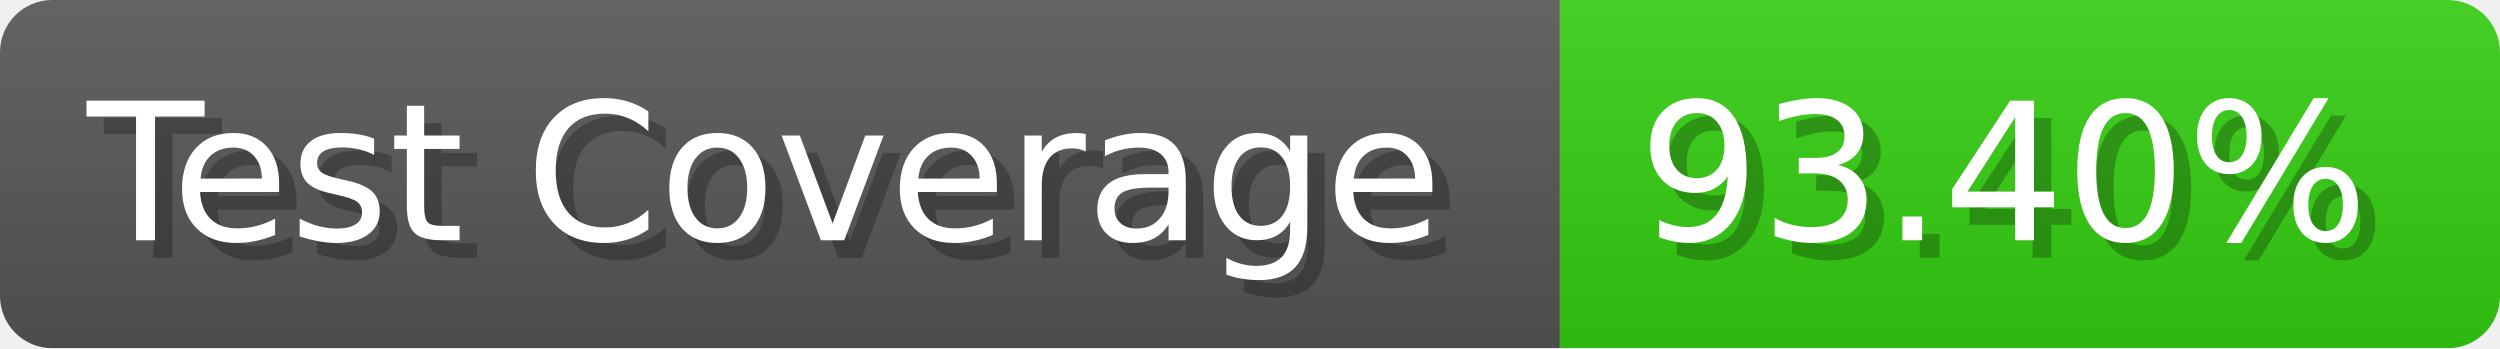
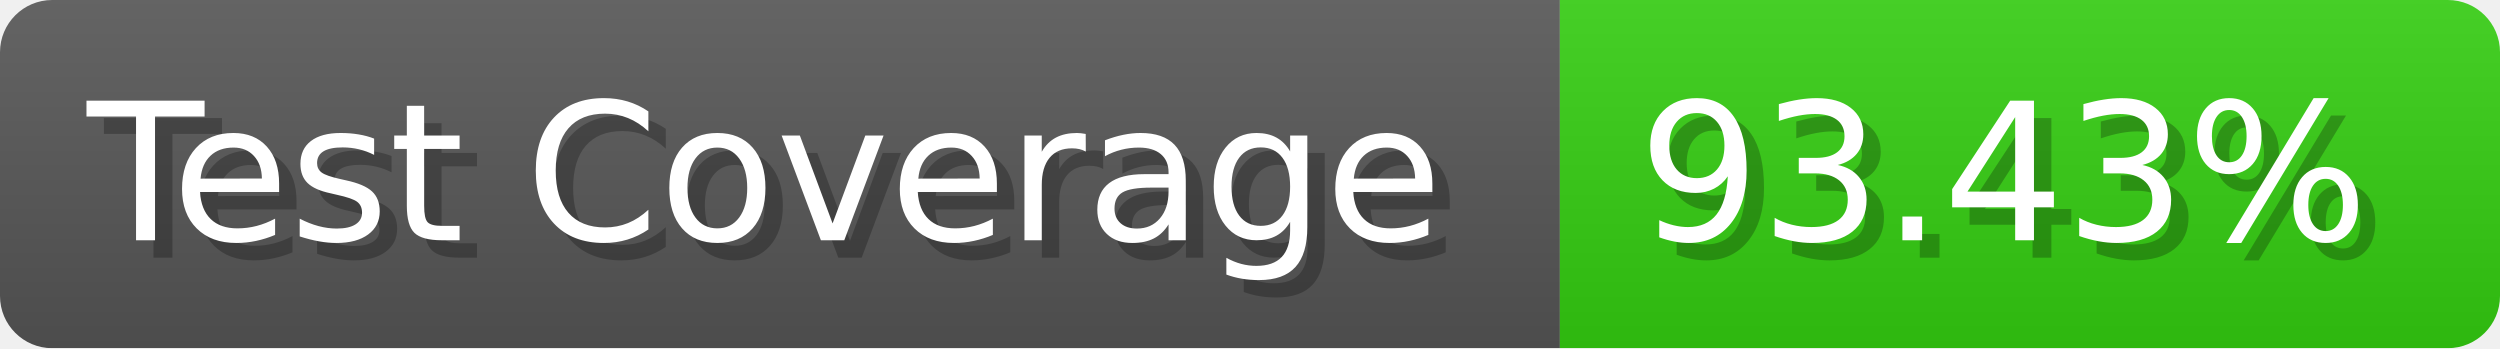
- <svg xmlns="http://www.w3.org/2000/svg" width="143.6" height="20" viewBox="0 0 1436 200" role="img" aria-label="Test Coverage: 93.40%">
+ <svg xmlns="http://www.w3.org/2000/svg" width="143.6" height="20" viewBox="0 0 1436 200" role="img" aria-label="Test Coverage: 93.43%">
  <linearGradient id="a" x2="0" y2="100%">
    <stop offset="0" stop-opacity=".1" stop-color="#EEE" />
    <stop offset="1" stop-opacity=".1" />
  </linearGradient>
  <mask id="m">
    <rect width="1436" height="200" rx="30" fill="#FFF" />
  </mask>
  <g mask="url(#m)">
    <rect width="896" height="200" fill="#555" />
    <rect width="540" height="200" fill="#3C1" x="896" />
    <rect width="1436" height="200" fill="url(#a)" />
  </g>
  <g aria-hidden="true" fill="#fff" text-anchor="start" font-family="Verdana,DejaVu Sans,sans-serif" font-size="110">
    <text x="60" y="148" textLength="796" fill="#000" opacity="0.25">Test Coverage</text>
    <text x="50" y="138" textLength="796">Test Coverage</text>
-     <text x="951" y="148" textLength="440" fill="#000" opacity="0.25">93.40%</text>
-     <text x="941" y="138" textLength="440">93.40%</text>
+     <text x="951" y="148" textLength="440" fill="#000" opacity="0.25">93.43%</text>
+     <text x="941" y="138" textLength="440">93.43%</text>
  </g>
</svg>
